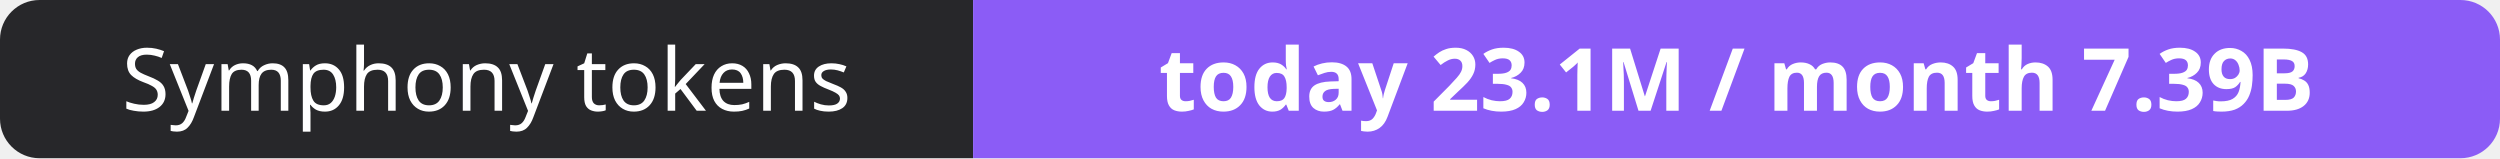
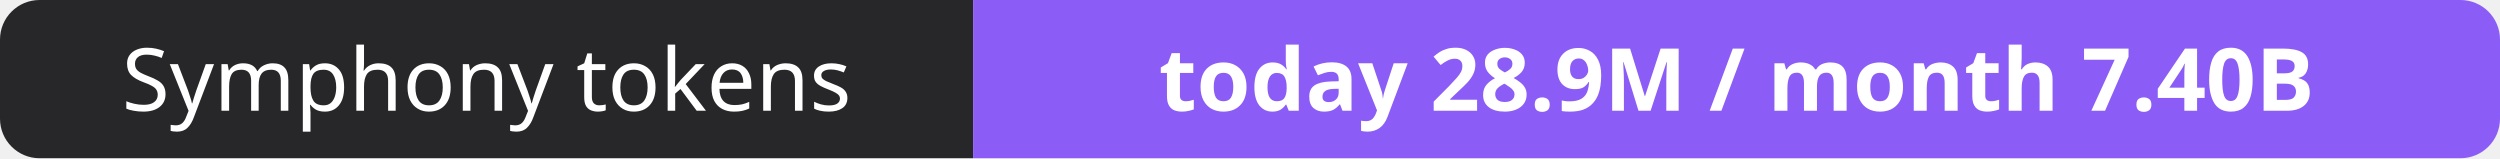
- <svg xmlns="http://www.w3.org/2000/svg" width="316" height="20" role="img" aria-label="Symphony tokens: today 23.1M / month 7.39B">
+ <svg xmlns="http://www.w3.org/2000/svg" width="316" height="20" role="img" aria-label="Symphony tokens: today 28.9M / month 7.40B">
  <clipPath id="r">
    <rect width="316" height="20" rx="5" fill="#fff" />
  </clipPath>
  <g clip-path="url(#r)">
    <rect width="123" height="20" fill="#27272a" />
    <rect x="123" width="193" height="20" fill="#8b5cf6" />
  </g>
  <g fill="#fff" text-anchor="middle" font-family="Verdana,Geneva,sans-serif" font-size="11">
    <text x="61.5" y="14">Symphony tokens</text>
-     <text x="219.5" y="14" font-weight="700">today 23.1M / month 7.39B</text>
+     <text x="219.5" y="14" font-weight="700">today 28.9M / month 7.40B</text>
  </g>
</svg>
